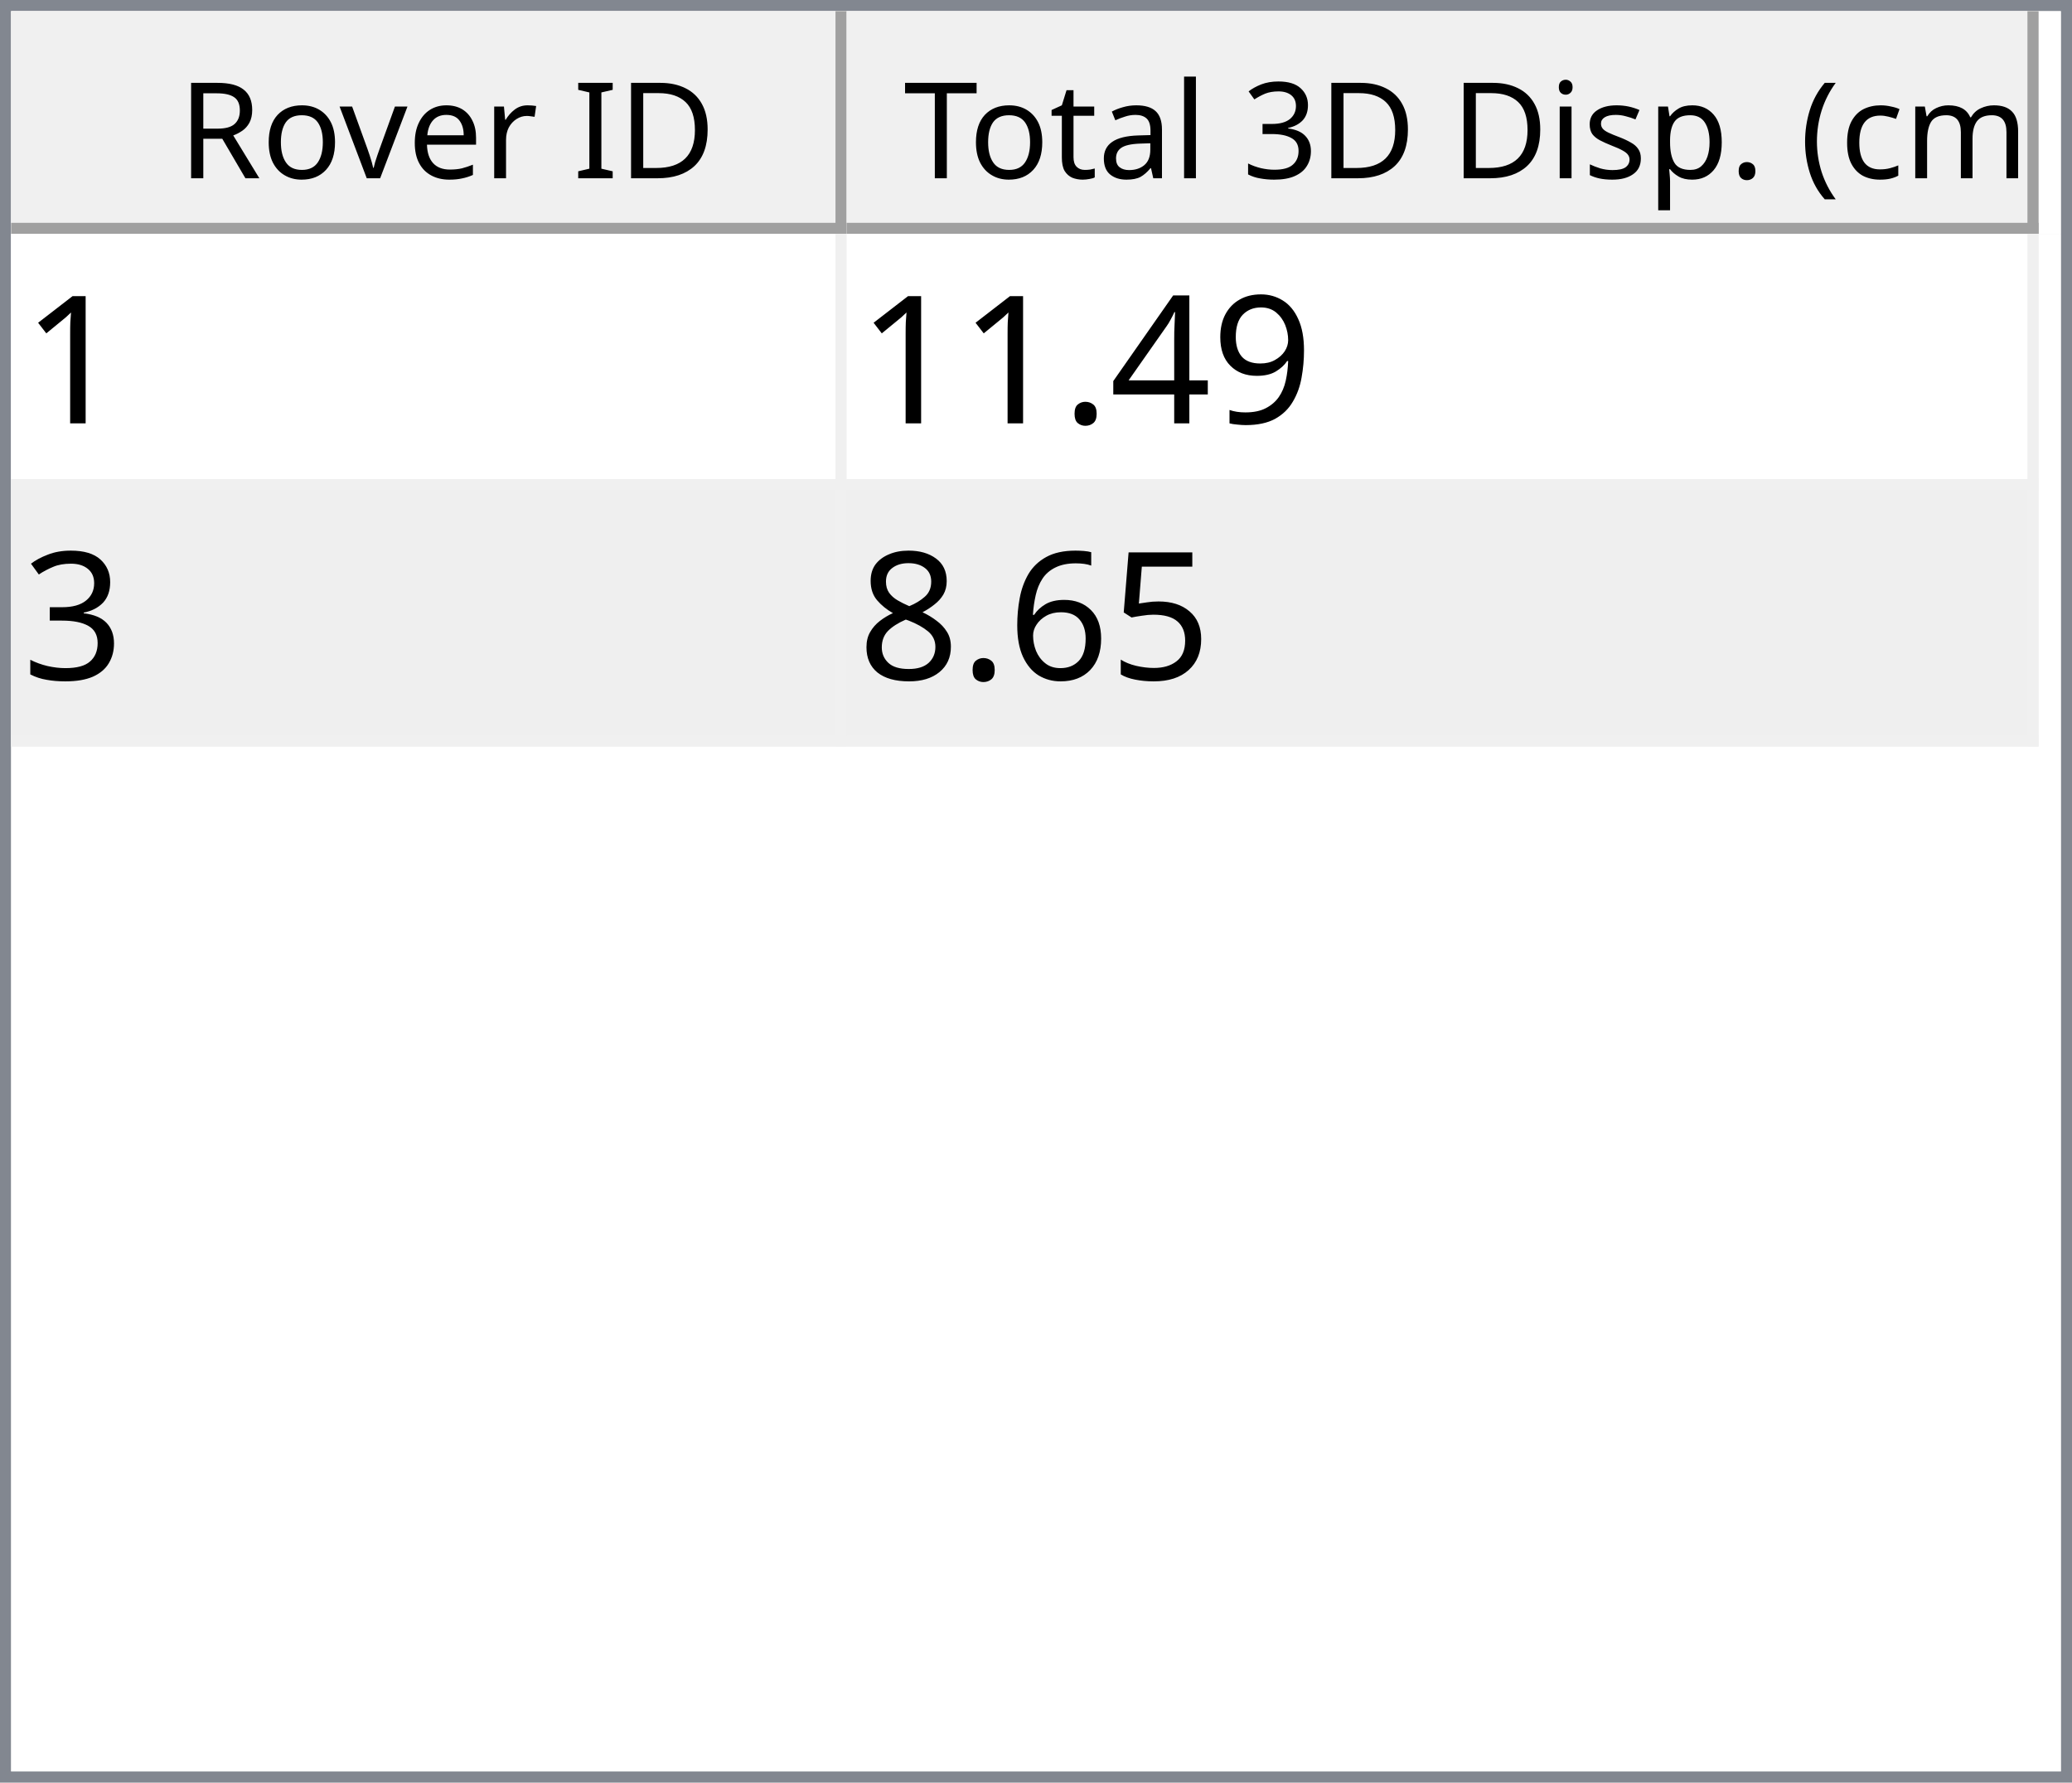
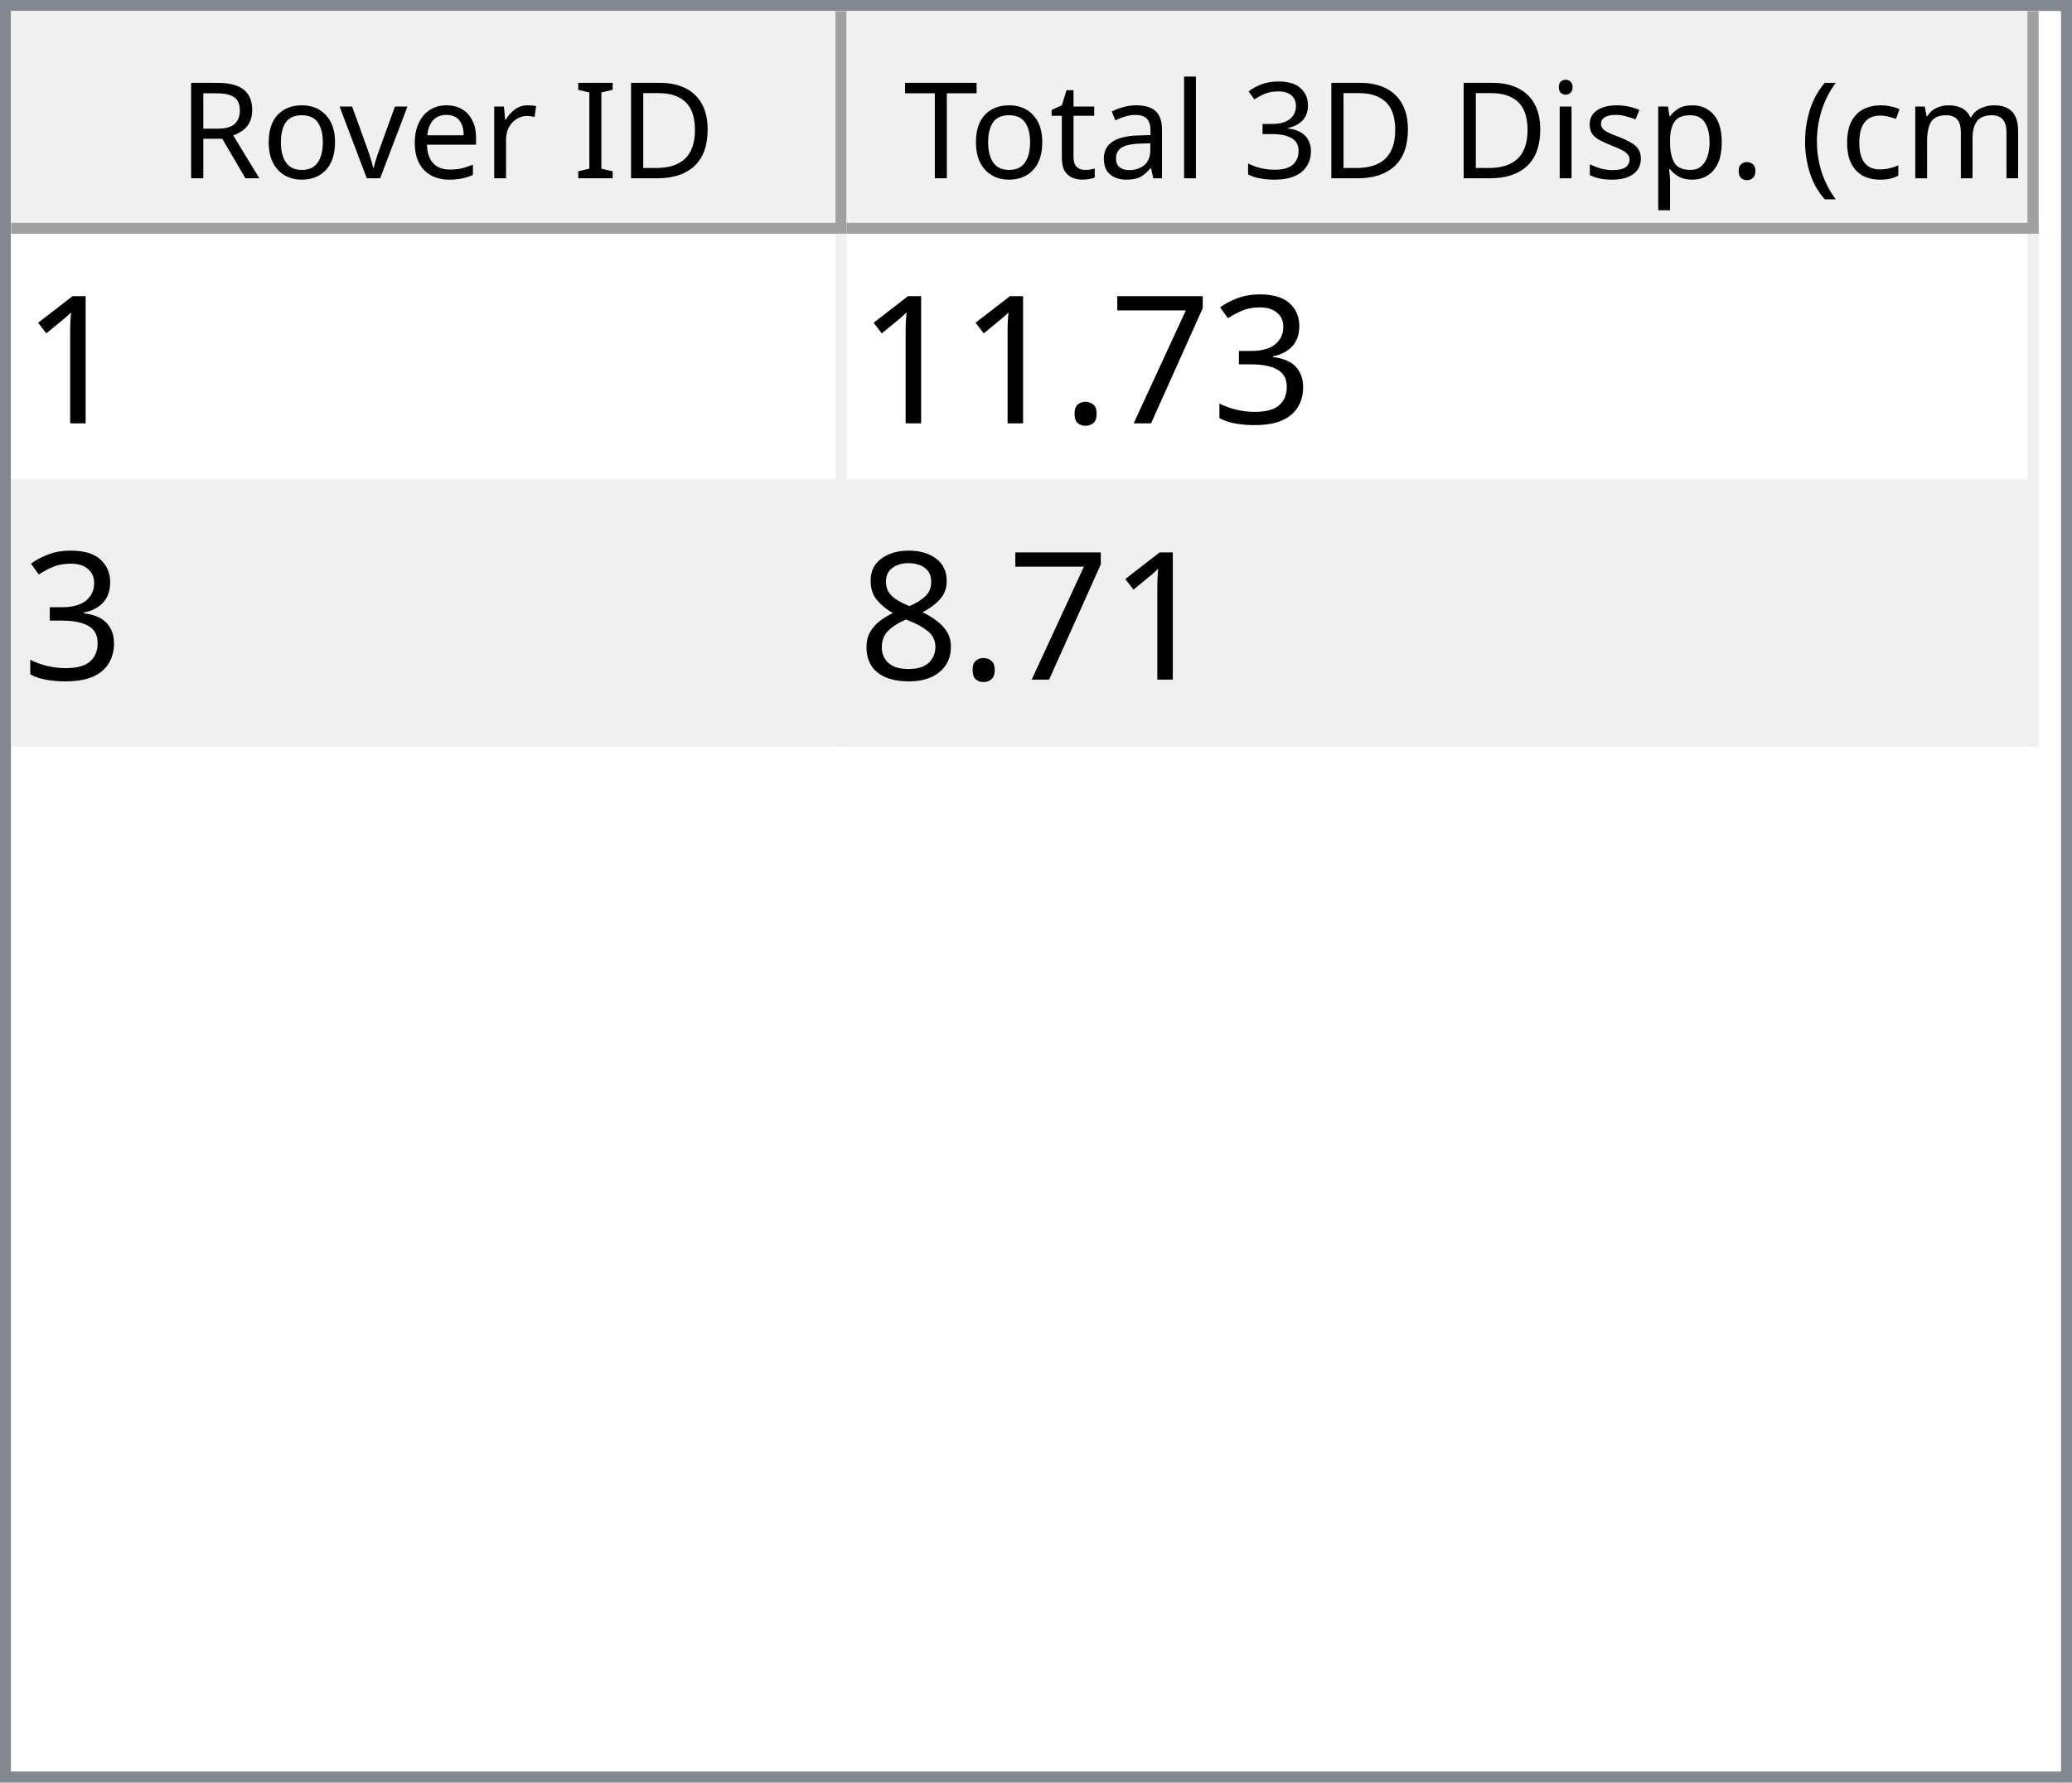
<svg xmlns="http://www.w3.org/2000/svg" style="fill-opacity:1; color-rendering:auto; color-interpolation:auto; text-rendering:auto; stroke:black; stroke-linecap:square; stroke-miterlimit:10; shape-rendering:auto; stroke-opacity:1; fill:black; stroke-dasharray:none; font-weight:normal; stroke-width:1; font-family:'Dialog'; font-style:normal; stroke-linejoin:miter; font-size:12px; stroke-dashoffset:0; image-rendering:auto;" width="186" height="160">
  <defs id="genericDefs" />
  <g>
    <defs id="defs1">
      <clipPath clipPathUnits="userSpaceOnUse" id="clipPath1">
        <path d="M0 0 L186 0 L186 160 L0 160 L0 0 Z" />
      </clipPath>
      <clipPath clipPathUnits="userSpaceOnUse" id="clipPath2">
        <path d="M0 0 L0 160 L186 160 L186 0 Z" />
      </clipPath>
      <clipPath clipPathUnits="userSpaceOnUse" id="clipPath3">
        <path d="M0 0 L0 20 L184 20 L184 0 Z" />
      </clipPath>
      <clipPath clipPathUnits="userSpaceOnUse" id="clipPath4">
        <path d="M0 0 L0 20 L75 20 L75 0 Z" />
      </clipPath>
      <clipPath clipPathUnits="userSpaceOnUse" id="clipPath5">
        <path d="M1 1 L1 19 L74 19 L74 1 Z" />
      </clipPath>
      <clipPath clipPathUnits="userSpaceOnUse" id="clipPath6">
        <path d="M0 0 L0 18 L73 18 L73 0 Z" />
      </clipPath>
      <clipPath clipPathUnits="userSpaceOnUse" id="clipPath7">
        <path d="M-0.5 -0.5 L-0.5 19.5 L74.5 19.5 L74.5 -0.5 Z" />
      </clipPath>
      <clipPath clipPathUnits="userSpaceOnUse" id="clipPath8">
        <path d="M0 0 L0 20 L107 20 L107 0 Z" />
      </clipPath>
      <clipPath clipPathUnits="userSpaceOnUse" id="clipPath9">
        <path d="M1 1 L1 19 L106 19 L106 1 Z" />
      </clipPath>
      <clipPath clipPathUnits="userSpaceOnUse" id="clipPath10">
        <path d="M0 0 L0 18 L105 18 L105 0 Z" />
      </clipPath>
      <clipPath clipPathUnits="userSpaceOnUse" id="clipPath11">
        <path d="M-0.5 -0.5 L-0.5 19.5 L106.5 19.5 L106.5 -0.5 Z" />
      </clipPath>
      <clipPath clipPathUnits="userSpaceOnUse" id="clipPath12">
        <path d="M0 0 L0 138 L184 138 L184 0 Z" />
      </clipPath>
      <clipPath clipPathUnits="userSpaceOnUse" id="clipPath13">
        <path d="M0 0 L0 46 L182 46 L182 0 Z" />
      </clipPath>
      <clipPath clipPathUnits="userSpaceOnUse" id="clipPath14">
        <path d="M-0.5 -0.5 L-0.5 45.5 L181.5 45.5 L181.5 -0.5 Z" />
      </clipPath>
      <clipPath clipPathUnits="userSpaceOnUse" id="clipPath15">
        <path d="M0 0 L0 22 L74 22 L74 0 Z" />
      </clipPath>
      <clipPath clipPathUnits="userSpaceOnUse" id="clipPath16">
        <path d="M0 0 L0 22 L106 22 L106 0 Z" />
      </clipPath>
      <font horiz-adv-x="64.551" id="font1">
        <font-face ascent="107.91" descent="25.098" units-per-em="100" style="font-style:normal; font-family:Segoe UI; font-weight:normal;" />
        <missing-glyph horiz-adv-x="64.551" d="M8.109 0 L8.109 68.266 L56.453 68.266 L56.453 0 L8.109 0 ZM15.328 7.234 L49.219 7.234 L49.219 61.031 L15.328 61.031 L15.328 7.234 Z" />
        <glyph unicode="D" horiz-adv-x="70.117" d="M9.188 0 L9.188 70.016 L28.516 70.016 Q65.531 70.016 65.531 35.891 Q65.531 19.672 55.25 9.836 Q44.969 0 27.734 0 L9.188 0 ZM17.391 62.594 L17.391 7.422 L27.828 7.422 Q41.609 7.422 49.273 14.797 Q56.938 22.172 56.938 35.688 Q56.938 62.594 28.328 62.594 L17.391 62.594 Z" />
        <glyph unicode="I" horiz-adv-x="26.611" d="M17.391 0 L9.188 0 L9.188 70.016 L17.391 70.016 L17.391 0 Z" />
        <glyph unicode=" " horiz-adv-x="27.393" d="" />
        <glyph unicode="r" horiz-adv-x="34.766" d="M34.188 41.891 Q32.078 43.5 28.125 43.5 Q23 43.5 19.555 38.672 Q16.109 33.844 16.109 25.484 L16.109 0 L8.109 0 L8.109 50 L16.109 50 L16.109 39.703 L16.312 39.703 Q18.016 44.969 21.531 47.922 Q25.047 50.875 29.391 50.875 Q32.516 50.875 34.188 50.203 L34.188 41.891 Z" />
        <glyph unicode="e" horiz-adv-x="52.295" d="M48.297 23 L12.984 23 Q13.188 14.656 17.484 10.109 Q21.781 5.562 29.297 5.562 Q37.75 5.562 44.828 11.141 L44.828 3.609 Q38.234 -1.172 27.391 -1.172 Q16.797 -1.172 10.742 5.641 Q4.688 12.453 4.688 24.812 Q4.688 36.469 11.305 43.82 Q17.922 51.172 27.734 51.172 Q37.547 51.172 42.922 44.828 Q48.297 38.484 48.297 27.203 L48.297 23 ZM40.094 29.781 Q40.047 36.719 36.75 40.578 Q33.453 44.438 27.594 44.438 Q21.922 44.438 17.969 40.383 Q14.016 36.328 13.094 29.781 L40.094 29.781 Z" />
        <glyph unicode="v" horiz-adv-x="47.9" d="M47.406 50 L27.484 0 L19.625 0 L0.688 50 L9.469 50 L22.172 13.672 Q23.578 9.672 23.922 6.688 L24.125 6.688 Q24.609 10.453 25.688 13.484 L38.969 50 L47.406 50 Z" />
        <glyph unicode="o" horiz-adv-x="58.594" d="M29 -1.172 Q17.922 -1.172 11.305 5.836 Q4.688 12.844 4.688 24.422 Q4.688 37.016 11.57 44.094 Q18.453 51.172 30.172 51.172 Q41.359 51.172 47.633 44.289 Q53.906 37.406 53.906 25.203 Q53.906 13.234 47.141 6.031 Q40.375 -1.172 29 -1.172 ZM29.594 44.438 Q21.875 44.438 17.383 39.188 Q12.891 33.938 12.891 24.703 Q12.891 15.828 17.43 10.695 Q21.969 5.562 29.594 5.562 Q37.359 5.562 41.531 10.594 Q45.703 15.625 45.703 24.906 Q45.703 34.281 41.531 39.359 Q37.359 44.438 29.594 44.438 Z" />
        <glyph unicode="R" horiz-adv-x="59.814" d="M59.375 0 L49.609 0 L37.891 19.625 Q36.281 22.359 34.766 24.289 Q33.25 26.219 31.664 27.438 Q30.078 28.656 28.25 29.219 Q26.422 29.781 24.125 29.781 L17.391 29.781 L17.391 0 L9.188 0 L9.188 70.016 L30.078 70.016 Q34.672 70.016 38.555 68.867 Q42.438 67.719 45.289 65.375 Q48.141 63.031 49.758 59.547 Q51.375 56.062 51.375 51.375 Q51.375 47.703 50.273 44.656 Q49.172 41.609 47.148 39.211 Q45.125 36.812 42.266 35.133 Q39.406 33.453 35.844 32.516 L35.844 32.328 Q37.594 31.547 38.891 30.547 Q40.188 29.547 41.359 28.18 Q42.531 26.812 43.68 25.078 Q44.828 23.344 46.234 21.047 L59.375 0 ZM17.391 62.594 L17.391 37.203 L28.516 37.203 Q31.594 37.203 34.203 38.133 Q36.812 39.062 38.719 40.797 Q40.625 42.531 41.703 45.047 Q42.781 47.562 42.781 50.688 Q42.781 56.297 39.141 59.445 Q35.5 62.594 28.609 62.594 L17.391 62.594 Z" />
        <glyph unicode=")" horiz-adv-x="30.176" d="M8.297 -15.922 L1.172 -15.922 Q16.406 2.344 16.406 26.812 Q16.406 51.469 1.078 70.016 L8.297 70.016 Q23.531 52.156 23.531 26.703 Q23.531 1.375 8.297 -15.922 Z" />
        <glyph unicode="m" horiz-adv-x="86.133" d="M79.109 0 L71.094 0 L71.094 28.719 Q71.094 37.016 68.531 40.727 Q65.969 44.438 59.906 44.438 Q54.781 44.438 51.195 39.75 Q47.609 35.062 47.609 28.516 L47.609 0 L39.594 0 L39.594 29.688 Q39.594 44.438 28.219 44.438 Q22.953 44.438 19.531 40.016 Q16.109 35.594 16.109 28.516 L16.109 0 L8.109 0 L8.109 50 L16.109 50 L16.109 42.094 L16.312 42.094 Q21.625 51.172 31.844 51.172 Q36.969 51.172 40.773 48.312 Q44.578 45.453 46 40.828 Q51.562 51.172 62.594 51.172 Q79.109 51.172 79.109 30.812 L79.109 0 Z" />
        <glyph unicode="c" horiz-adv-x="46.191" d="M42.188 2.297 Q36.422 -1.172 28.516 -1.172 Q17.828 -1.172 11.258 5.789 Q4.688 12.75 4.688 23.828 Q4.688 36.188 11.766 43.68 Q18.844 51.172 30.672 51.172 Q37.25 51.172 42.281 48.734 L42.281 40.531 Q36.719 44.438 30.375 44.438 Q22.703 44.438 17.797 38.945 Q12.891 33.453 12.891 24.516 Q12.891 15.719 17.508 10.641 Q22.125 5.562 29.891 5.562 Q36.422 5.562 42.188 9.906 L42.188 2.297 Z" />
        <glyph unicode="(" horiz-adv-x="30.176" d="M29.109 -15.922 L21.969 -15.922 Q6.844 1.375 6.844 26.703 Q6.844 52.156 21.969 70.016 L29.203 70.016 Q13.875 51.469 13.875 26.812 Q13.875 2.344 29.109 -15.922 Z" />
        <glyph unicode="." horiz-adv-x="21.68" d="M10.891 -1.078 Q8.641 -1.078 7.055 0.539 Q5.469 2.156 5.469 4.391 Q5.469 6.641 7.055 8.273 Q8.641 9.906 10.891 9.906 Q13.188 9.906 14.797 8.273 Q16.406 6.641 16.406 4.391 Q16.406 2.156 14.797 0.539 Q13.188 -1.078 10.891 -1.078 Z" />
        <glyph unicode="p" horiz-adv-x="58.789" d="M16.312 7.234 L16.109 7.234 L16.109 -23 L8.109 -23 L8.109 50 L16.109 50 L16.109 41.219 L16.312 41.219 Q22.219 51.172 33.594 51.172 Q43.266 51.172 48.688 44.461 Q54.109 37.75 54.109 26.469 Q54.109 13.922 48 6.375 Q41.891 -1.172 31.297 -1.172 Q21.578 -1.172 16.312 7.234 ZM16.109 27.391 L16.109 20.406 Q16.109 14.203 20.141 9.883 Q24.172 5.562 30.375 5.562 Q37.641 5.562 41.773 11.133 Q45.906 16.703 45.906 26.609 Q45.906 34.969 42.047 39.703 Q38.188 44.438 31.594 44.438 Q24.609 44.438 20.359 39.578 Q16.109 34.719 16.109 27.391 Z" />
        <glyph unicode="s" horiz-adv-x="42.432" d="M5.078 1.812 L5.078 10.406 Q11.625 5.562 19.484 5.562 Q30.031 5.562 30.031 12.594 Q30.031 14.594 29.125 15.992 Q28.219 17.391 26.68 18.461 Q25.141 19.531 23.07 20.383 Q21 21.234 18.609 22.172 Q15.281 23.484 12.766 24.828 Q10.25 26.172 8.57 27.859 Q6.891 29.547 6.031 31.695 Q5.172 33.844 5.172 36.719 Q5.172 40.234 6.789 42.945 Q8.406 45.656 11.086 47.484 Q13.766 49.312 17.211 50.242 Q20.656 51.172 24.312 51.172 Q30.812 51.172 35.938 48.922 L35.938 40.828 Q30.422 44.438 23.25 44.438 Q21 44.438 19.195 43.922 Q17.391 43.406 16.094 42.477 Q14.797 41.547 14.086 40.258 Q13.375 38.969 13.375 37.406 Q13.375 35.453 14.086 34.133 Q14.797 32.812 16.164 31.789 Q17.531 30.766 19.484 29.938 Q21.438 29.109 23.922 28.125 Q27.25 26.859 29.883 25.516 Q32.516 24.172 34.375 22.484 Q36.234 20.797 37.234 18.602 Q38.234 16.406 38.234 13.375 Q38.234 9.672 36.602 6.938 Q34.969 4.203 32.234 2.398 Q29.5 0.594 25.93 -0.289 Q22.359 -1.172 18.453 -1.172 Q10.75 -1.172 5.078 1.812 Z" />
        <glyph unicode="i" horiz-adv-x="24.219" d="M12.203 62.703 Q10.062 62.703 8.547 64.164 Q7.031 65.625 7.031 67.875 Q7.031 70.125 8.547 71.609 Q10.062 73.094 12.203 73.094 Q14.406 73.094 15.945 71.609 Q17.484 70.125 17.484 67.875 Q17.484 65.719 15.945 64.211 Q14.406 62.703 12.203 62.703 ZM16.109 0 L8.109 0 L8.109 50 L16.109 50 L16.109 0 Z" />
        <glyph unicode="3" horiz-adv-x="53.906" d="M46.531 19.828 Q46.531 15.094 44.75 11.211 Q42.969 7.328 39.719 4.57 Q36.469 1.812 31.93 0.297 Q27.391 -1.219 21.922 -1.219 Q11.922 -1.219 6 2.594 L6 11.188 Q13.094 5.609 22.219 5.609 Q25.875 5.609 28.828 6.539 Q31.781 7.469 33.906 9.227 Q36.031 10.984 37.18 13.477 Q38.328 15.969 38.328 19.094 Q38.328 32.812 18.797 32.812 L12.984 32.812 L12.984 39.594 L18.5 39.594 Q35.797 39.594 35.797 52.484 Q35.797 64.406 22.609 64.406 Q15.188 64.406 8.688 59.422 L8.688 67.188 Q15.375 71.188 24.609 71.188 Q29 71.188 32.57 69.969 Q36.141 68.75 38.68 66.555 Q41.219 64.359 42.609 61.281 Q44 58.203 44 54.5 Q44 40.672 30.031 36.719 L30.031 36.531 Q33.594 36.141 36.625 34.797 Q39.656 33.453 41.852 31.305 Q44.047 29.156 45.289 26.25 Q46.531 23.344 46.531 19.828 Z" />
        <glyph unicode="l" horiz-adv-x="24.219" d="M16.109 0 L8.109 0 L8.109 74.031 L16.109 74.031 L16.109 0 Z" />
        <glyph unicode="a" horiz-adv-x="50.879" d="M43.891 0 L35.891 0 L35.891 7.812 L35.688 7.812 Q30.469 -1.172 20.312 -1.172 Q12.844 -1.172 8.617 2.781 Q4.391 6.734 4.391 13.281 Q4.391 27.297 20.906 29.594 L35.891 31.688 Q35.891 44.438 25.594 44.438 Q16.547 44.438 9.281 38.281 L9.281 46.484 Q16.656 51.172 26.266 51.172 Q43.891 51.172 43.891 32.516 L43.891 0 ZM35.891 25.297 L23.828 23.641 Q18.266 22.859 15.43 20.875 Q12.594 18.891 12.594 13.875 Q12.594 10.203 15.211 7.883 Q17.828 5.562 22.172 5.562 Q28.125 5.562 32.008 9.742 Q35.891 13.922 35.891 20.312 L35.891 25.297 Z" />
        <glyph unicode="t" horiz-adv-x="33.887" d="M31.297 0.484 Q28.469 -1.078 23.828 -1.078 Q10.688 -1.078 10.688 13.578 L10.688 43.172 L2.094 43.172 L2.094 50 L10.688 50 L10.688 62.203 L18.703 64.797 L18.703 50 L31.297 50 L31.297 43.172 L18.703 43.172 L18.703 14.984 Q18.703 9.969 20.414 7.82 Q22.125 5.672 26.078 5.672 Q29.109 5.672 31.297 7.328 L31.297 0.484 Z" />
        <glyph unicode="T" horiz-adv-x="52.393" d="M50.594 62.594 L30.375 62.594 L30.375 0 L22.172 0 L22.172 62.594 L2 62.594 L2 70.016 L50.594 70.016 L50.594 62.594 Z" />
      </font>
      <font horiz-adv-x="75.0" id="font2">
        <font-face ascent="100.537" descent="21.973" units-per-em="100" style="font-style:normal; font-family:sans-serif; font-weight:normal;" />
        <missing-glyph horiz-adv-x="75.0" d="M12.5 0 L12.5 62.5 L62.5 62.5 L62.5 0 L12.5 0 ZM14.062 1.562 L60.938 1.562 L60.938 60.938 L14.062 60.938 L14.062 1.562 Z" />
        <glyph unicode="1" horiz-adv-x="55.615" d="M37.25 0 L28.469 0 L28.469 56 Q25.297 52.984 20.141 49.953 Q14.984 46.922 10.891 45.406 L10.891 53.906 Q18.266 57.375 23.781 62.305 Q29.297 67.234 31.594 71.875 L37.25 71.875 L37.25 0 Z" />
-         <glyph unicode="9" horiz-adv-x="55.615" d="M5.469 16.547 L13.922 17.328 Q14.984 11.375 18.016 8.688 Q21.047 6 25.781 6 Q29.828 6 32.883 7.859 Q35.938 9.719 37.891 12.82 Q39.844 15.922 41.164 21.195 Q42.484 26.469 42.484 31.938 Q42.484 32.516 42.438 33.688 Q39.797 29.5 35.234 26.883 Q30.672 24.266 25.344 24.266 Q16.453 24.266 10.305 30.711 Q4.156 37.156 4.156 47.703 Q4.156 58.594 10.578 65.234 Q17 71.875 26.656 71.875 Q33.641 71.875 39.43 68.117 Q45.219 64.359 48.219 57.398 Q51.219 50.438 51.219 37.25 Q51.219 23.531 48.242 15.406 Q45.266 7.281 39.383 3.031 Q33.5 -1.219 25.594 -1.219 Q17.188 -1.219 11.867 3.445 Q6.547 8.109 5.469 16.547 ZM41.453 48.141 Q41.453 55.719 37.43 60.156 Q33.406 64.594 27.734 64.594 Q21.875 64.594 17.531 59.812 Q13.188 55.031 13.188 47.406 Q13.188 40.578 17.312 36.305 Q21.438 32.031 27.484 32.031 Q33.594 32.031 37.523 36.305 Q41.453 40.578 41.453 48.141 Z" />
-         <glyph unicode="4" horiz-adv-x="55.615" d="M32.328 0 L32.328 17.141 L1.266 17.141 L1.266 25.203 L33.938 71.578 L41.109 71.578 L41.109 25.203 L50.781 25.203 L50.781 17.141 L41.109 17.141 L41.109 0 L32.328 0 ZM32.328 25.203 L32.328 57.469 L9.906 25.203 L32.328 25.203 Z" />
+         <glyph unicode="3" horiz-adv-x="55.615" d="M4.203 18.891 L12.984 20.062 Q14.5 12.594 18.141 9.297 Q21.781 6 27 6 Q33.203 6 37.477 10.297 Q41.75 14.594 41.75 20.953 Q41.75 27 37.797 30.93 Q33.844 34.859 27.734 34.859 Q25.25 34.859 21.531 33.891 L22.516 41.609 Q23.391 41.5 23.922 41.5 Q29.547 41.5 34.039 44.43 Q38.531 47.359 38.531 53.469 Q38.531 58.297 35.258 61.477 Q31.984 64.656 26.812 64.656 Q21.688 64.656 18.266 61.43 Q14.844 58.203 13.875 51.766 L5.078 53.328 Q6.688 62.156 12.398 67.016 Q18.109 71.875 26.609 71.875 Q32.469 71.875 37.398 69.359 Q42.328 66.844 44.945 62.5 Q47.562 58.156 47.562 53.266 Q47.562 48.641 45.07 44.828 Q42.578 41.016 37.703 38.766 Q44.047 37.312 47.562 32.695 Q51.078 28.078 51.078 21.141 Q51.078 11.766 44.242 5.25 Q37.406 -1.266 26.953 -1.266 Q17.531 -1.266 11.305 4.352 Q5.078 9.969 4.203 18.891 Z" />
+         <glyph unicode="7" horiz-adv-x="55.615" d="M4.734 62.203 L4.734 70.656 L51.078 70.656 L51.078 63.812 Q44.234 56.547 37.523 44.484 Q30.812 32.422 27.156 19.672 Q24.516 10.688 23.781 0 L14.75 0 Q14.891 8.453 18.062 20.414 Q21.234 32.375 27.172 43.484 Q33.109 54.594 39.797 62.203 L4.734 62.203 Z" />
        <glyph unicode="." horiz-adv-x="27.783" d="M9.078 0 L9.078 10.016 L19.094 10.016 L19.094 0 L9.078 0 Z" />
-         <glyph unicode="3" horiz-adv-x="55.615" d="M4.203 18.891 L12.984 20.062 Q14.5 12.594 18.141 9.297 Q21.781 6 27 6 Q33.203 6 37.477 10.297 Q41.75 14.594 41.75 20.953 Q41.75 27 37.797 30.93 Q33.844 34.859 27.734 34.859 Q25.25 34.859 21.531 33.891 L22.516 41.609 Q23.391 41.5 23.922 41.5 Q29.547 41.5 34.039 44.43 Q38.531 47.359 38.531 53.469 Q38.531 58.297 35.258 61.477 Q31.984 64.656 26.812 64.656 Q21.688 64.656 18.266 61.43 Q14.844 58.203 13.875 51.766 L5.078 53.328 Q6.688 62.156 12.398 67.016 Q18.109 71.875 26.609 71.875 Q32.469 71.875 37.398 69.359 Q42.328 66.844 44.945 62.5 Q47.562 58.156 47.562 53.266 Q47.562 48.641 45.07 44.828 Q42.578 41.016 37.703 38.766 Q44.047 37.312 47.562 32.695 Q51.078 28.078 51.078 21.141 Q51.078 11.766 44.242 5.25 Q37.406 -1.266 26.953 -1.266 Q17.531 -1.266 11.305 4.352 Q5.078 9.969 4.203 18.891 Z" />
-         <glyph unicode="5" horiz-adv-x="55.615" d="M4.156 18.75 L13.375 19.531 Q14.406 12.797 18.141 9.398 Q21.875 6 27.156 6 Q33.5 6 37.891 10.789 Q42.281 15.578 42.281 23.484 Q42.281 31 38.062 35.352 Q33.844 39.703 27 39.703 Q22.75 39.703 19.336 37.773 Q15.922 35.844 13.969 32.766 L5.719 33.844 L12.641 70.609 L48.25 70.609 L48.25 62.203 L19.672 62.203 L15.828 42.969 Q22.266 47.469 29.344 47.469 Q38.719 47.469 45.164 40.969 Q51.609 34.469 51.609 24.266 Q51.609 14.547 45.953 7.469 Q39.062 -1.219 27.156 -1.219 Q17.391 -1.219 11.211 4.25 Q5.031 9.719 4.156 18.75 Z" />
-         <glyph unicode="6" horiz-adv-x="55.615" d="M49.75 54.047 L41.016 53.375 Q39.844 58.547 37.703 60.891 Q34.125 64.656 28.906 64.656 Q24.703 64.656 21.531 62.312 Q17.391 59.281 14.992 53.469 Q12.594 47.656 12.5 36.922 Q15.672 41.75 20.266 44.094 Q24.859 46.438 29.891 46.438 Q38.672 46.438 44.852 39.969 Q51.031 33.5 51.031 23.25 Q51.031 16.5 48.125 10.719 Q45.219 4.938 40.141 1.859 Q35.062 -1.219 28.609 -1.219 Q17.625 -1.219 10.695 6.859 Q3.766 14.938 3.766 33.5 Q3.766 54.25 11.422 63.672 Q18.109 71.875 29.438 71.875 Q37.891 71.875 43.289 67.141 Q48.688 62.406 49.75 54.047 ZM13.875 23.188 Q13.875 18.656 15.797 14.508 Q17.719 10.359 21.188 8.18 Q24.656 6 28.469 6 Q34.031 6 38.039 10.492 Q42.047 14.984 42.047 22.703 Q42.047 30.125 38.086 34.398 Q34.125 38.672 28.125 38.672 Q22.172 38.672 18.023 34.398 Q13.875 30.125 13.875 23.188 Z" />
        <glyph unicode="8" horiz-adv-x="55.615" d="M17.672 38.812 Q12.203 40.828 9.57 44.539 Q6.938 48.25 6.938 53.422 Q6.938 61.234 12.555 66.555 Q18.172 71.875 27.484 71.875 Q36.859 71.875 42.578 66.43 Q48.297 60.984 48.297 53.172 Q48.297 48.188 45.68 44.508 Q43.062 40.828 37.75 38.812 Q44.344 36.672 47.781 31.883 Q51.219 27.094 51.219 20.453 Q51.219 11.281 44.727 5.031 Q38.234 -1.219 27.641 -1.219 Q17.047 -1.219 10.547 5.055 Q4.047 11.328 4.047 20.703 Q4.047 27.688 7.594 32.398 Q11.141 37.109 17.672 38.812 ZM15.922 53.719 Q15.922 48.641 19.195 45.414 Q22.469 42.188 27.688 42.188 Q32.766 42.188 36.016 45.383 Q39.266 48.578 39.266 53.219 Q39.266 58.062 35.914 61.359 Q32.562 64.656 27.594 64.656 Q22.562 64.656 19.242 61.43 Q15.922 58.203 15.922 53.719 ZM13.094 20.656 Q13.094 16.891 14.875 13.375 Q16.656 9.859 20.172 7.93 Q23.688 6 27.734 6 Q34.031 6 38.133 10.055 Q42.234 14.109 42.234 20.359 Q42.234 26.703 38.016 30.859 Q33.797 35.016 27.438 35.016 Q21.234 35.016 17.164 30.914 Q13.094 26.812 13.094 20.656 Z" />
      </font>
    </defs>
    <g style="fill:white; stroke:white;">
      <rect x="0" y="0" width="186" style="clip-path:url(#clipPath1); stroke:none;" height="160" />
    </g>
    <g style="fill:white; text-rendering:optimizeSpeed; color-rendering:optimizeSpeed; image-rendering:optimizeSpeed; shape-rendering:crispEdges; stroke:white; color-interpolation:sRGB;">
      <rect x="0" width="186" height="160" y="0" style="stroke:none;" />
      <path style="stroke:none;" d="M0 160 L186 160 L186 0 L0 0 Z" />
    </g>
    <g style="fill:rgb(240,240,240); font-family:'Segoe UI'; stroke:rgb(240,240,240);">
      <rect x="0" y="0" width="186" style="clip-path:url(#clipPath2); stroke:none;" height="160" />
    </g>
    <g style="fill:rgb(130,135,144); font-family:'Segoe UI'; stroke:rgb(130,135,144);">
      <path d="M0 0 L186 0 L186 160 L0 160 L0 0 ZM1 1 L185 1 L185 159 L1 159 L1 1 Z" style="fill-rule:evenodd; clip-path:url(#clipPath2); stroke:none;" />
    </g>
    <g style="fill:white; font-family:'Segoe UI'; stroke:white;" transform="translate(1,1)">
      <rect x="0" y="0" width="184" style="clip-path:url(#clipPath3); stroke:none;" height="20" />
    </g>
    <g style="fill:rgb(240,240,240); font-family:'Segoe UI'; stroke:rgb(240,240,240);" transform="translate(1,1)">
      <rect x="0" y="0" width="75" style="clip-path:url(#clipPath4); stroke:none;" height="20" />
    </g>
    <g style="font-family:'Segoe UI';" transform="translate(2,2)">
      <text x="14" xml:space="preserve" y="14" style="clip-path:url(#clipPath6); stroke:none;">Rover ID</text>
    </g>
    <g style="fill:rgb(160,160,160); font-family:'Segoe UI'; stroke:rgb(160,160,160); stroke-linejoin:bevel;" transform="translate(1.5,1.5)">
      <line x1="74" x2="74" y1="0" style="fill:none; clip-path:url(#clipPath7);" y2="19" />
    </g>
    <g style="fill:rgb(160,160,160); font-family:'Segoe UI'; stroke:rgb(160,160,160); stroke-linejoin:bevel;" transform="matrix(1,0,0,1,1,1) translate(0.5,0.5)">
      <line x1="0" x2="74" y1="19" style="fill:none; clip-path:url(#clipPath7);" y2="19" />
    </g>
    <g style="fill:rgb(240,240,240); font-family:'Segoe UI'; stroke:rgb(240,240,240);" transform="translate(76,1)">
      <rect x="0" y="0" width="107" style="clip-path:url(#clipPath8); stroke:none;" height="20" />
    </g>
    <g style="font-family:'Segoe UI';" transform="translate(77,2)">
      <text x="1" xml:space="preserve" y="14" style="clip-path:url(#clipPath10); stroke:none;"> Total 3D Disp. (cm)</text>
    </g>
    <g style="fill:rgb(160,160,160); font-family:'Segoe UI'; stroke:rgb(160,160,160); stroke-linejoin:bevel;" transform="translate(76.5,1.5)">
      <line x1="106" x2="106" y1="0" style="fill:none; clip-path:url(#clipPath11);" y2="19" />
    </g>
    <g style="fill:rgb(160,160,160); font-family:'Segoe UI'; stroke:rgb(160,160,160); stroke-linejoin:bevel;" transform="matrix(1,0,0,1,76,1) translate(0.5,0.5)">
      <line x1="0" x2="106" y1="19" style="fill:none; clip-path:url(#clipPath11);" y2="19" />
    </g>
    <g style="fill:white; font-family:'Segoe UI'; stroke:white;" transform="translate(1,21)">
      <rect x="0" y="0" width="184" style="clip-path:url(#clipPath12); stroke:none;" height="138" />
    </g>
    <g style="fill:rgb(240,240,240); font-size:16px; font-family:sans-serif; stroke:rgb(240,240,240);" transform="translate(1,21)">
      <rect x="0" y="0" width="182" style="clip-path:url(#clipPath13); stroke:none;" height="46" />
      <line transform="translate(0.5,0.5)" x1="0" x2="181" y1="22" style="clip-path:url(#clipPath14); fill:none; stroke-linejoin:bevel;" y2="22" />
    </g>
    <g transform="matrix(1,0,0,1,1,21) translate(0.5,0.5)" style="fill:rgb(240,240,240); font-size:16px; font-family:sans-serif; stroke:rgb(240,240,240); stroke-linejoin:bevel;">
      <line x1="0" x2="181" y1="45" style="fill:none; clip-path:url(#clipPath14);" y2="45" />
    </g>
    <g transform="matrix(1,0,0,1,1,21) translate(0.5,0.5)" style="fill:rgb(240,240,240); font-size:16px; font-family:sans-serif; stroke:rgb(240,240,240); stroke-linejoin:bevel;">
      <line x1="74" x2="74" y1="0" style="fill:none; clip-path:url(#clipPath14);" y2="45" />
    </g>
    <g transform="matrix(1,0,0,1,1,21) translate(0.5,0.5)" style="fill:rgb(240,240,240); font-size:16px; font-family:sans-serif; stroke:rgb(240,240,240); stroke-linejoin:bevel;">
      <line x1="181" x2="181" y1="0" style="fill:none; clip-path:url(#clipPath14);" y2="45" />
    </g>
    <g style="fill:white; font-size:16px; font-family:sans-serif; stroke:white;" transform="matrix(1,0,0,1,1,21)">
      <rect x="0" y="0" width="74" style="clip-path:url(#clipPath15); stroke:none;" height="22" />
      <text x="1" y="17" style="fill:black; clip-path:url(#clipPath15); stroke:none;" xml:space="preserve">1</text>
    </g>
    <g style="fill:white; font-size:16px; font-family:sans-serif; stroke:white;" transform="matrix(1,0,0,1,1,21) translate(75,0)">
      <rect x="0" y="0" width="106" style="clip-path:url(#clipPath16); stroke:none;" height="22" />
-       <text x="1" y="17" style="fill:black; clip-path:url(#clipPath16); stroke:none;" xml:space="preserve">11.49</text>
+       <text x="1" y="17" style="fill:black; clip-path:url(#clipPath16); stroke:none;" xml:space="preserve">11.73</text>
    </g>
    <g style="fill:rgb(239,239,239); font-size:16px; font-family:sans-serif; stroke:rgb(239,239,239);" transform="matrix(1,0,0,1,1,21) translate(0,23)">
      <rect x="0" y="0" width="74" style="clip-path:url(#clipPath15); stroke:none;" height="22" />
      <text x="1" y="17" style="fill:black; clip-path:url(#clipPath15); stroke:none;" xml:space="preserve">3</text>
    </g>
    <g style="fill:rgb(239,239,239); font-size:16px; font-family:sans-serif; stroke:rgb(239,239,239);" transform="matrix(1,0,0,1,1,21) translate(75,23)">
      <rect x="0" y="0" width="106" style="clip-path:url(#clipPath16); stroke:none;" height="22" />
-       <text x="1" y="17" style="fill:black; clip-path:url(#clipPath16); stroke:none;" xml:space="preserve">8.65</text>
+       <text x="1" y="17" style="fill:black; clip-path:url(#clipPath16); stroke:none;" xml:space="preserve">8.71</text>
    </g>
  </g>
</svg>
